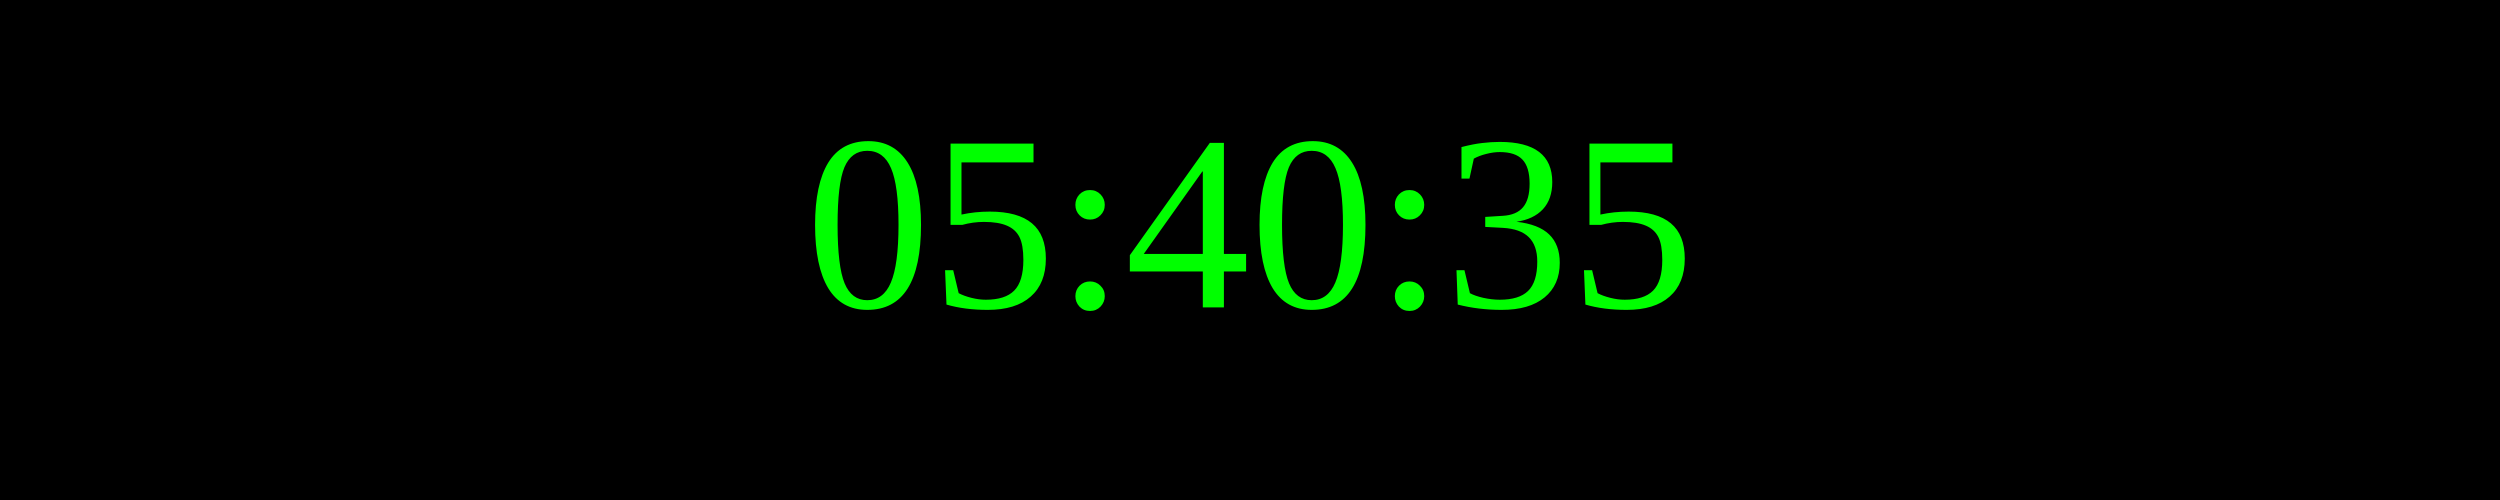
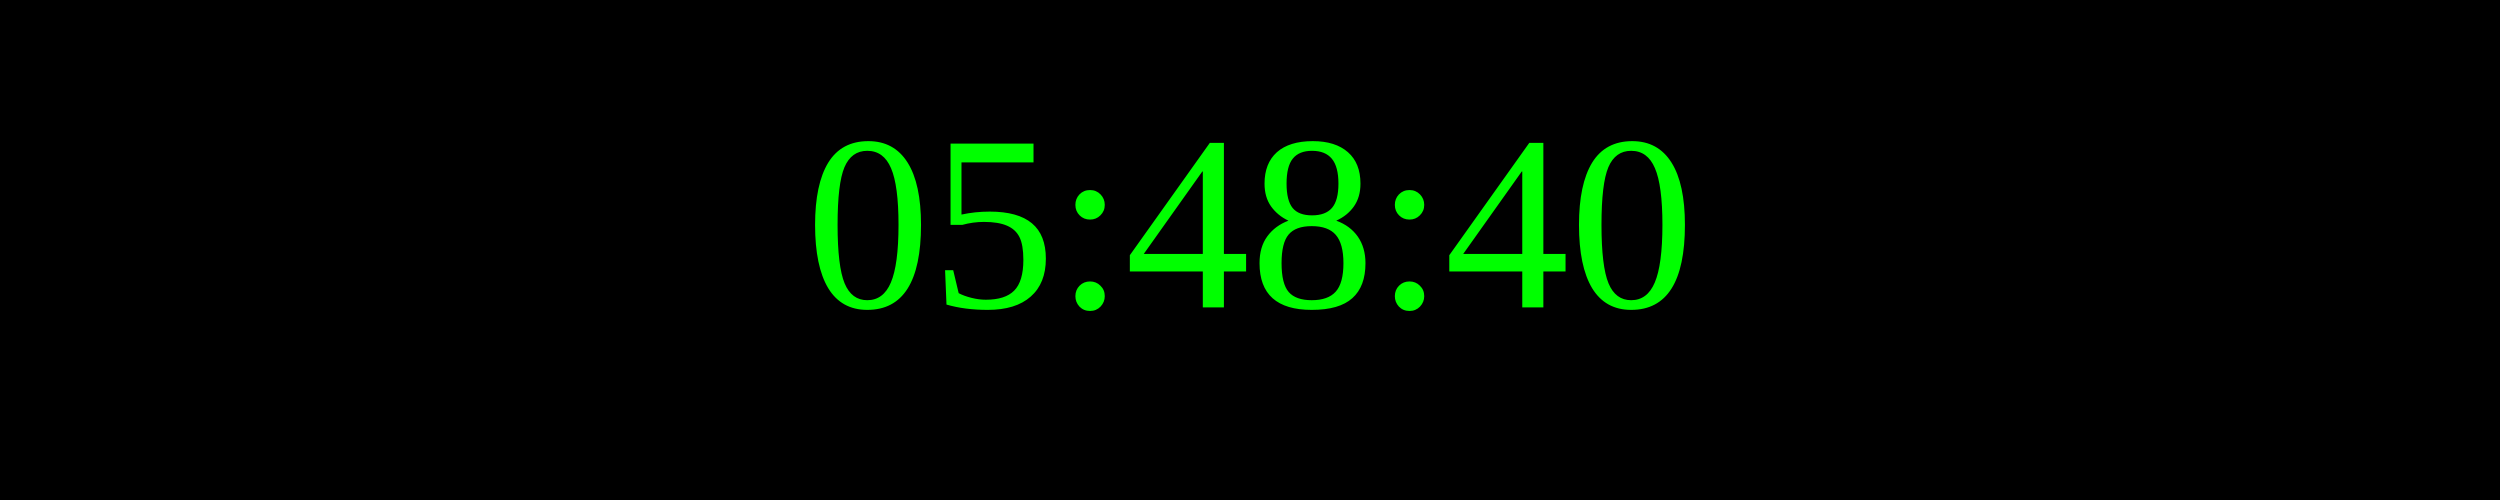
<svg xmlns="http://www.w3.org/2000/svg" width="250" height="50">
  <rect width="100%" height="100%" fill="black" />
  <text x="50%" y="50%" font-size="25" fill="lime" text-anchor="middle" dominant-baseline="middle">
- 05:40:35
+ 05:48:40
</text>
</svg>
